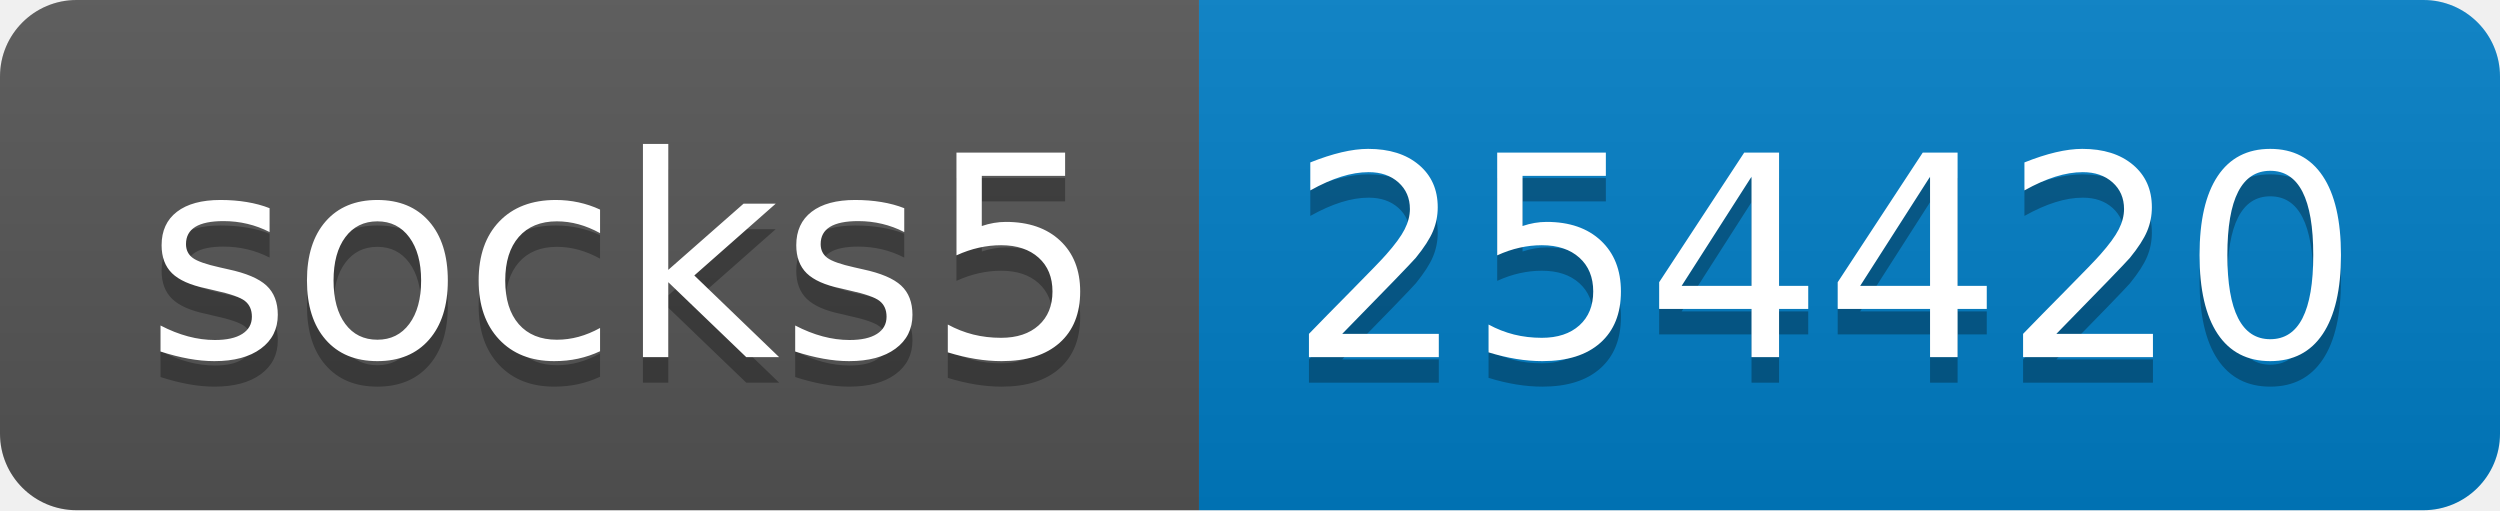
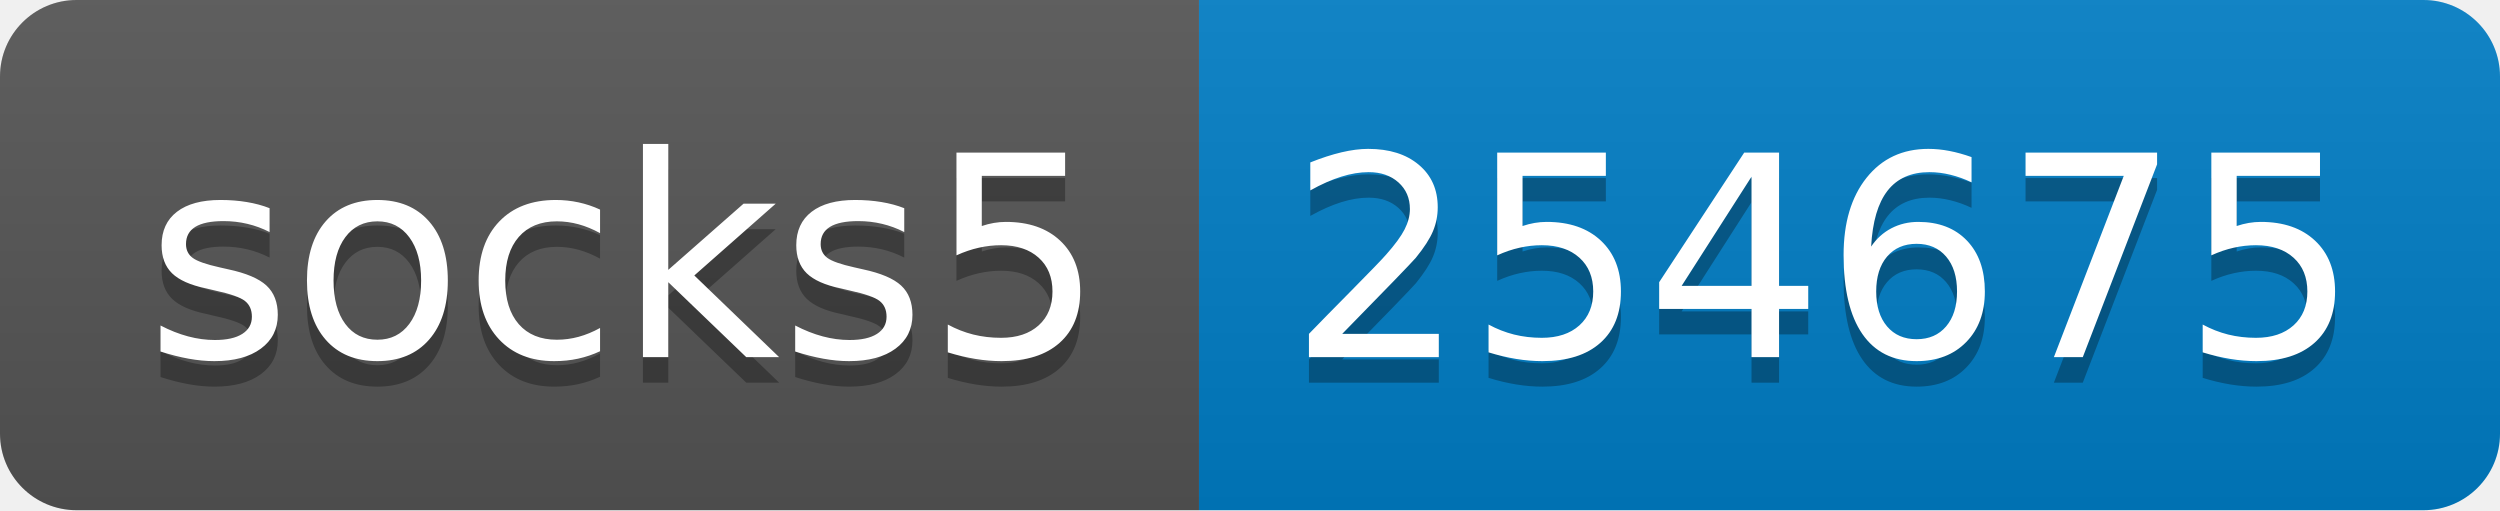
- <svg xmlns="http://www.w3.org/2000/svg" width="98" height="20" role="img" aria-label="socks5: 254420">
+ <svg xmlns="http://www.w3.org/2000/svg" width="98" height="20" role="img" aria-label="socks5: 254675">
  <linearGradient id="s" x2="0" y2="100%">
    <stop offset="0" stop-color="#bbb" stop-opacity=".1" />
    <stop offset="1" stop-opacity=".1" />
  </linearGradient>
  <clipPath id="r">
    <rect width="98" height="20" rx="3" fill="#fff" />
  </clipPath>
  <g clip-path="url(#r)">
    <rect width="47" height="20" fill="#555" />
    <rect x="47" width="51" height="20" fill="#007ec6" />
    <rect width="98" height="20" fill="url(#s)" />
  </g>
  <g fill="#fff" text-anchor="middle" font-family="Verdana,Geneva,DejaVu Sans,sans-serif" text-rendering="geometricPrecision" font-size="110">
    <text aria-hidden="true" x="245" y="150" fill="#010101" fill-opacity=".3" transform="scale(.1)" textLength="370">socks5</text>
    <text x="245" y="140" transform="scale(.1)" fill="#fff" textLength="370">socks5</text>
-     <text aria-hidden="true" x="715" y="150" fill="#010101" fill-opacity=".3" transform="scale(.1)" textLength="410">254420</text>
-     <text x="715" y="140" transform="scale(.1)" fill="#fff" textLength="410">254420</text>
+     <text aria-hidden="true" x="715" y="150" fill="#010101" fill-opacity=".3" transform="scale(.1)" textLength="410">254675</text>
+     <text x="715" y="140" transform="scale(.1)" fill="#fff" textLength="410">254675</text>
  </g>
</svg>
